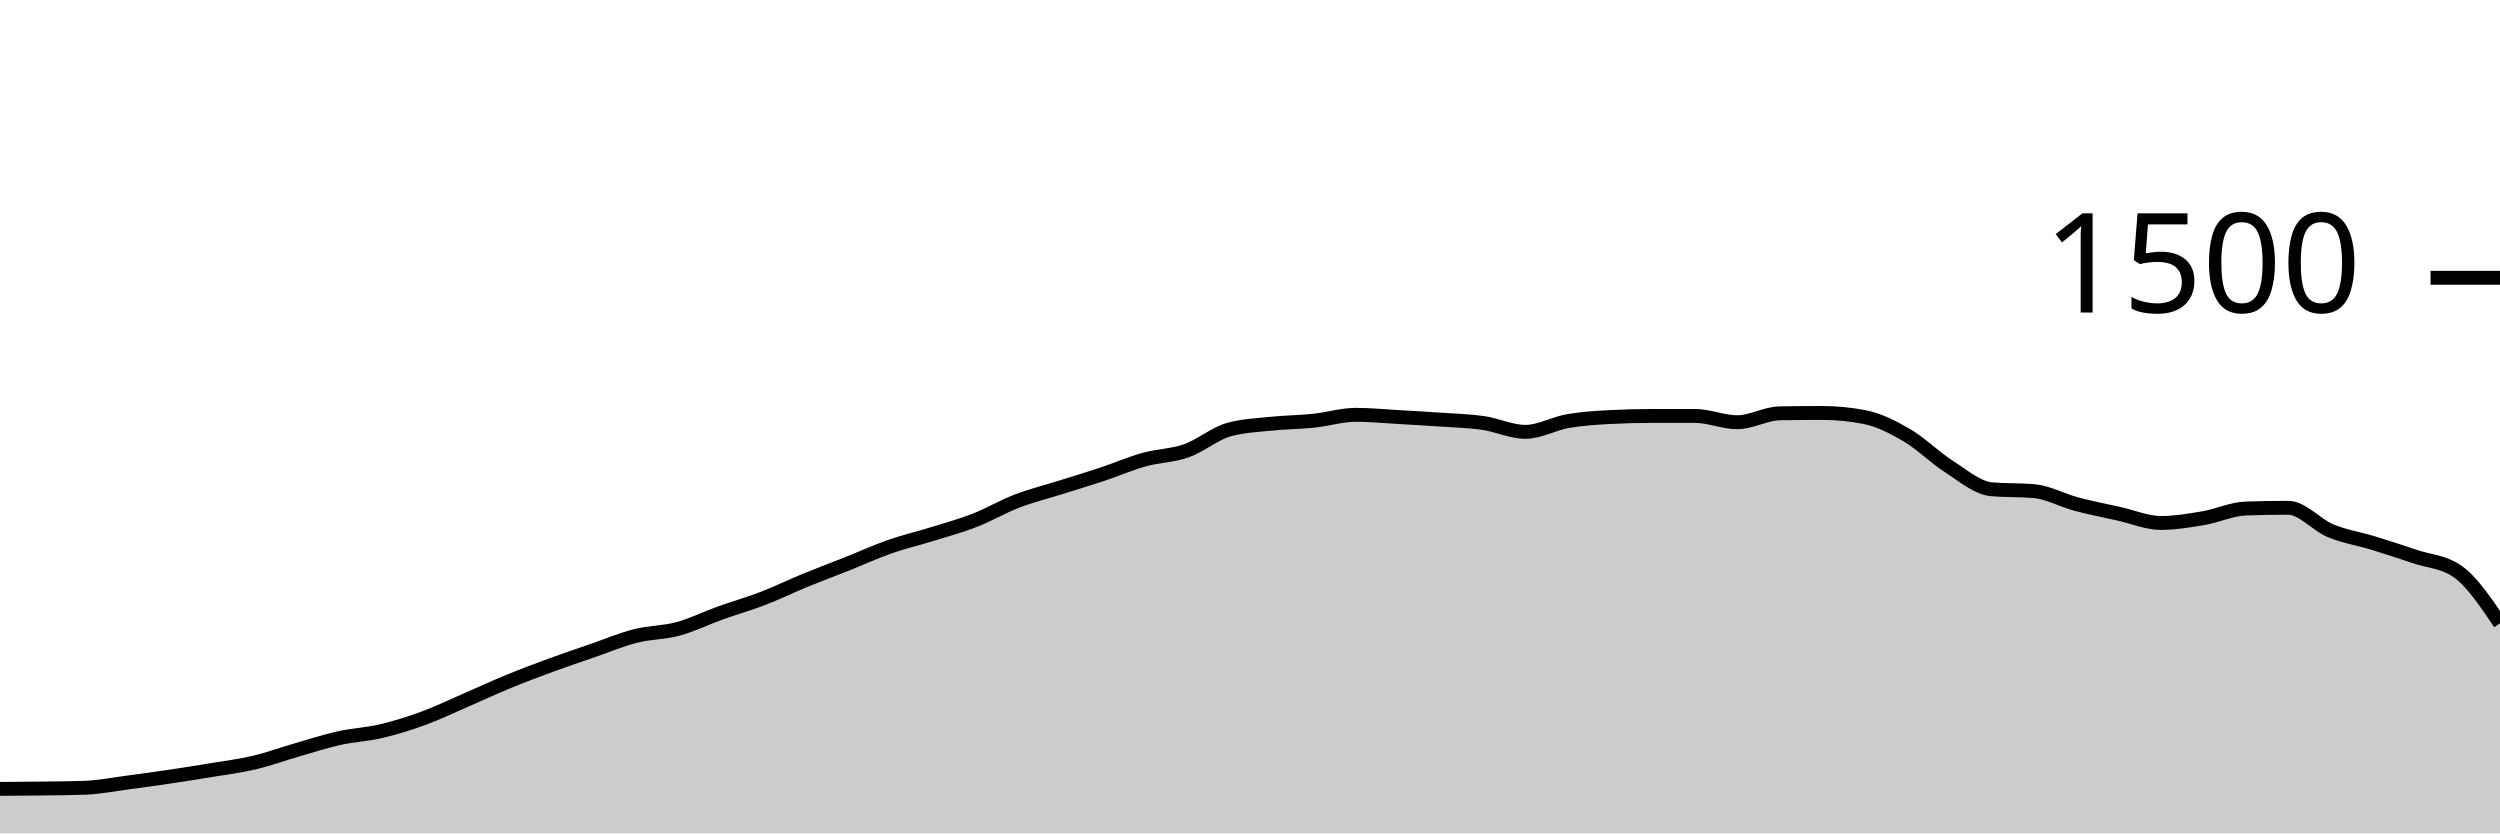
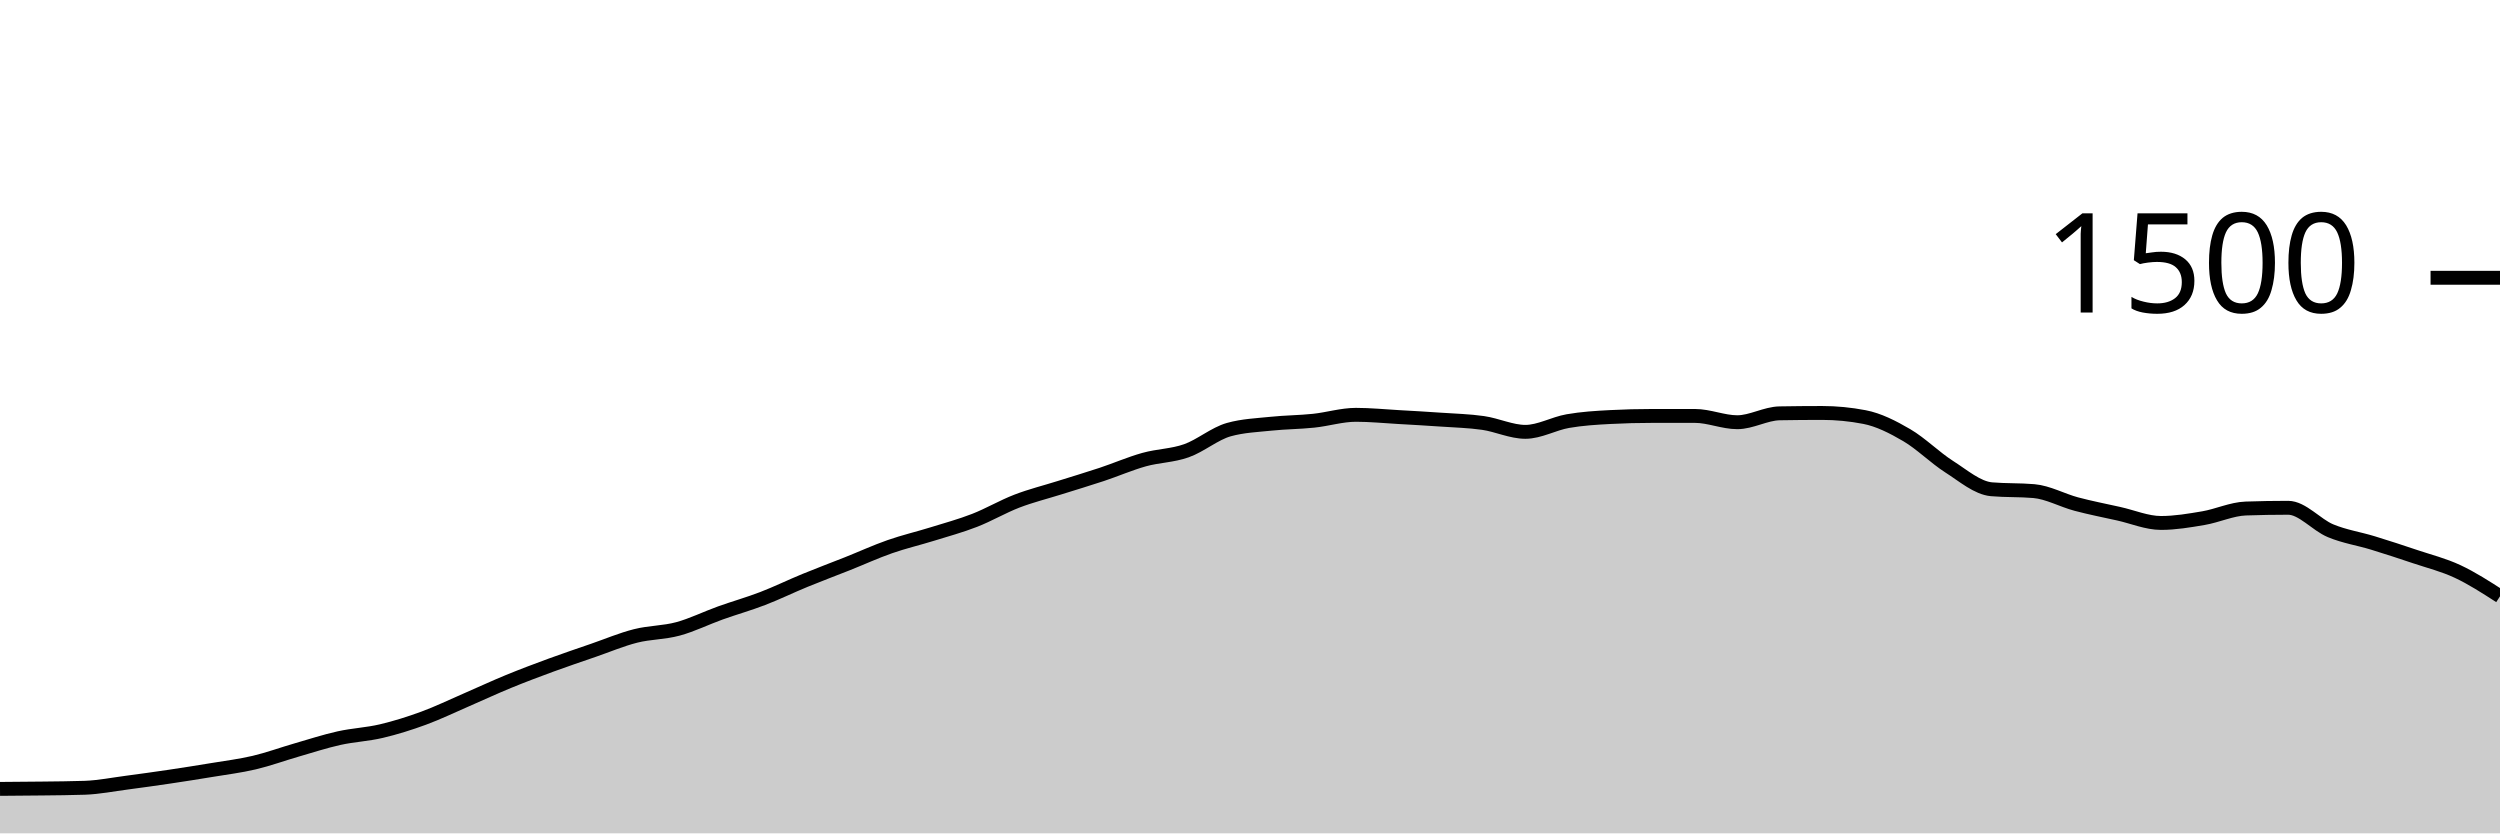
<svg xmlns="http://www.w3.org/2000/svg" viewBox="0 0 180 60">
  <g transform="translate(0,20)">
-     <path class="area" fill="rgba(0, 0, 0, 0.2)" d="M0,36.8C1.017,36.793,2.034,36.787,3.051,36.773C4.068,36.76,5.085,36.756,6.102,36.72C7.119,36.684,8.136,36.48,9.153,36.347C10.169,36.213,11.186,36.071,12.203,35.92C13.22,35.769,14.237,35.609,15.254,35.44C16.271,35.271,17.288,35.147,18.305,34.907C19.322,34.667,20.339,34.293,21.356,34C22.373,33.707,23.39,33.373,24.407,33.147C25.424,32.92,26.441,32.88,27.458,32.64C28.475,32.4,29.492,32.08,30.508,31.707C31.525,31.333,32.542,30.84,33.559,30.4C34.576,29.96,35.593,29.484,36.61,29.067C37.627,28.649,38.644,28.267,39.661,27.893C40.678,27.52,41.695,27.178,42.712,26.827C43.729,26.476,44.746,26.044,45.763,25.787C46.78,25.529,47.797,25.556,48.814,25.28C49.831,25.004,50.847,24.498,51.864,24.133C52.881,23.769,53.898,23.484,54.915,23.093C55.932,22.702,56.949,22.204,57.966,21.787C58.983,21.369,60,20.991,61.017,20.587C62.034,20.182,63.051,19.716,64.068,19.36C65.085,19.004,66.102,18.769,67.119,18.453C68.136,18.138,69.153,17.862,70.169,17.467C71.186,17.071,72.203,16.471,73.22,16.08C74.237,15.689,75.254,15.44,76.271,15.12C77.288,14.8,78.305,14.498,79.322,14.16C80.339,13.822,81.356,13.378,82.373,13.093C83.39,12.809,84.407,12.813,85.424,12.453C86.441,12.093,87.458,11.218,88.475,10.933C89.492,10.649,90.508,10.613,91.525,10.507C92.542,10.4,93.559,10.4,94.576,10.293C95.593,10.187,96.61,9.867,97.627,9.867C98.644,9.867,99.661,9.969,100.678,10.027C101.695,10.084,102.712,10.142,103.729,10.213C104.746,10.284,105.763,10.307,106.78,10.453C107.797,10.6,108.814,11.093,109.831,11.093C110.847,11.093,111.864,10.498,112.881,10.32C113.898,10.142,114.915,10.08,115.932,10.027C116.949,9.973,117.966,9.947,118.983,9.947C120,9.947,121.017,9.947,122.034,9.947C123.051,9.947,124.068,10.4,125.085,10.4C126.102,10.4,127.119,9.778,128.136,9.76C129.153,9.742,130.169,9.733,131.186,9.733C132.203,9.733,133.22,9.831,134.237,10.027C135.254,10.222,136.271,10.738,137.288,11.333C138.305,11.929,139.322,12.951,140.339,13.6C141.356,14.249,142.373,15.138,143.39,15.227C144.407,15.316,145.424,15.271,146.441,15.36C147.458,15.449,148.475,16.022,149.492,16.293C150.508,16.564,151.525,16.76,152.542,16.987C153.559,17.213,154.576,17.653,155.593,17.653C156.61,17.653,157.627,17.48,158.644,17.307C159.661,17.133,160.678,16.649,161.695,16.613C162.712,16.578,163.729,16.56,164.746,16.56C165.763,16.56,166.78,17.791,167.797,18.213C168.814,18.636,169.831,18.782,170.847,19.093C171.864,19.404,172.881,19.738,173.898,20.08C174.915,20.422,175.932,20.436,176.949,21.147C177.966,21.858,178.983,23.369,180,24.88L180,40C178.983,40,177.966,40,176.949,40C175.932,40,174.915,40,173.898,40C172.881,40,171.864,40,170.847,40C169.831,40,168.814,40,167.797,40C166.78,40,165.763,40,164.746,40C163.729,40,162.712,40,161.695,40C160.678,40,159.661,40,158.644,40C157.627,40,156.61,40,155.593,40C154.576,40,153.559,40,152.542,40C151.525,40,150.508,40,149.492,40C148.475,40,147.458,40,146.441,40C145.424,40,144.407,40,143.39,40C142.373,40,141.356,40,140.339,40C139.322,40,138.305,40,137.288,40C136.271,40,135.254,40,134.237,40C133.22,40,132.203,40,131.186,40C130.169,40,129.153,40,128.136,40C127.119,40,126.102,40,125.085,40C124.068,40,123.051,40,122.034,40C121.017,40,120,40,118.983,40C117.966,40,116.949,40,115.932,40C114.915,40,113.898,40,112.881,40C111.864,40,110.847,40,109.831,40C108.814,40,107.797,40,106.78,40C105.763,40,104.746,40,103.729,40C102.712,40,101.695,40,100.678,40C99.661,40,98.644,40,97.627,40C96.61,40,95.593,40,94.576,40C93.559,40,92.542,40,91.525,40C90.508,40,89.492,40,88.475,40C87.458,40,86.441,40,85.424,40C84.407,40,83.39,40,82.373,40C81.356,40,80.339,40,79.322,40C78.305,40,77.288,40,76.271,40C75.254,40,74.237,40,73.22,40C72.203,40,71.186,40,70.169,40C69.153,40,68.136,40,67.119,40C66.102,40,65.085,40,64.068,40C63.051,40,62.034,40,61.017,40C60,40,58.983,40,57.966,40C56.949,40,55.932,40,54.915,40C53.898,40,52.881,40,51.864,40C50.847,40,49.831,40,48.814,40C47.797,40,46.78,40,45.763,40C44.746,40,43.729,40,42.712,40C41.695,40,40.678,40,39.661,40C38.644,40,37.627,40,36.61,40C35.593,40,34.576,40,33.559,40C32.542,40,31.525,40,30.508,40C29.492,40,28.475,40,27.458,40C26.441,40,25.424,40,24.407,40C23.39,40,22.373,40,21.356,40C20.339,40,19.322,40,18.305,40C17.288,40,16.271,40,15.254,40C14.237,40,13.22,40,12.203,40C11.186,40,10.169,40,9.153,40C8.136,40,7.119,40,6.102,40C5.085,40,4.068,40,3.051,40C2.034,40,1.017,40,0,40Z" />
-     <path class="line" stroke="black" fill="none" d="M0,36.8C1.017,36.793,2.034,36.787,3.051,36.773C4.068,36.76,5.085,36.756,6.102,36.72C7.119,36.684,8.136,36.48,9.153,36.347C10.169,36.213,11.186,36.071,12.203,35.92C13.22,35.769,14.237,35.609,15.254,35.44C16.271,35.271,17.288,35.147,18.305,34.907C19.322,34.667,20.339,34.293,21.356,34C22.373,33.707,23.39,33.373,24.407,33.147C25.424,32.92,26.441,32.88,27.458,32.64C28.475,32.4,29.492,32.08,30.508,31.707C31.525,31.333,32.542,30.84,33.559,30.4C34.576,29.96,35.593,29.484,36.61,29.067C37.627,28.649,38.644,28.267,39.661,27.893C40.678,27.52,41.695,27.178,42.712,26.827C43.729,26.476,44.746,26.044,45.763,25.787C46.78,25.529,47.797,25.556,48.814,25.28C49.831,25.004,50.847,24.498,51.864,24.133C52.881,23.769,53.898,23.484,54.915,23.093C55.932,22.702,56.949,22.204,57.966,21.787C58.983,21.369,60,20.991,61.017,20.587C62.034,20.182,63.051,19.716,64.068,19.36C65.085,19.004,66.102,18.769,67.119,18.453C68.136,18.138,69.153,17.862,70.169,17.467C71.186,17.071,72.203,16.471,73.22,16.08C74.237,15.689,75.254,15.44,76.271,15.12C77.288,14.8,78.305,14.498,79.322,14.16C80.339,13.822,81.356,13.378,82.373,13.093C83.39,12.809,84.407,12.813,85.424,12.453C86.441,12.093,87.458,11.218,88.475,10.933C89.492,10.649,90.508,10.613,91.525,10.507C92.542,10.4,93.559,10.4,94.576,10.293C95.593,10.187,96.61,9.867,97.627,9.867C98.644,9.867,99.661,9.969,100.678,10.027C101.695,10.084,102.712,10.142,103.729,10.213C104.746,10.284,105.763,10.307,106.78,10.453C107.797,10.6,108.814,11.093,109.831,11.093C110.847,11.093,111.864,10.498,112.881,10.32C113.898,10.142,114.915,10.08,115.932,10.027C116.949,9.973,117.966,9.947,118.983,9.947C120,9.947,121.017,9.947,122.034,9.947C123.051,9.947,124.068,10.4,125.085,10.4C126.102,10.4,127.119,9.778,128.136,9.76C129.153,9.742,130.169,9.733,131.186,9.733C132.203,9.733,133.22,9.831,134.237,10.027C135.254,10.222,136.271,10.738,137.288,11.333C138.305,11.929,139.322,12.951,140.339,13.6C141.356,14.249,142.373,15.138,143.39,15.227C144.407,15.316,145.424,15.271,146.441,15.36C147.458,15.449,148.475,16.022,149.492,16.293C150.508,16.564,151.525,16.76,152.542,16.987C153.559,17.213,154.576,17.653,155.593,17.653C156.61,17.653,157.627,17.48,158.644,17.307C159.661,17.133,160.678,16.649,161.695,16.613C162.712,16.578,163.729,16.56,164.746,16.56C165.763,16.56,166.78,17.791,167.797,18.213C168.814,18.636,169.831,18.782,170.847,19.093C171.864,19.404,172.881,19.738,173.898,20.08C174.915,20.422,175.932,20.436,176.949,21.147C177.966,21.858,178.983,23.369,180,24.88" />
+     <path class="area" fill="rgba(0, 0, 0, 0.2)" d="M0,36.8C1.017,36.793,2.034,36.787,3.051,36.773C4.068,36.76,5.085,36.756,6.102,36.72C7.119,36.684,8.136,36.48,9.153,36.347C10.169,36.213,11.186,36.071,12.203,35.92C13.22,35.769,14.237,35.609,15.254,35.44C16.271,35.271,17.288,35.147,18.305,34.907C19.322,34.667,20.339,34.293,21.356,34C22.373,33.707,23.39,33.373,24.407,33.147C25.424,32.92,26.441,32.88,27.458,32.64C28.475,32.4,29.492,32.08,30.508,31.707C31.525,31.333,32.542,30.84,33.559,30.4C34.576,29.96,35.593,29.484,36.61,29.067C37.627,28.649,38.644,28.267,39.661,27.893C40.678,27.52,41.695,27.178,42.712,26.827C43.729,26.476,44.746,26.044,45.763,25.787C46.78,25.529,47.797,25.556,48.814,25.28C49.831,25.004,50.847,24.498,51.864,24.133C52.881,23.769,53.898,23.484,54.915,23.093C55.932,22.702,56.949,22.204,57.966,21.787C58.983,21.369,60,20.991,61.017,20.587C62.034,20.182,63.051,19.716,64.068,19.36C65.085,19.004,66.102,18.769,67.119,18.453C68.136,18.138,69.153,17.862,70.169,17.467C71.186,17.071,72.203,16.471,73.22,16.08C74.237,15.689,75.254,15.44,76.271,15.12C77.288,14.8,78.305,14.498,79.322,14.16C80.339,13.822,81.356,13.378,82.373,13.093C83.39,12.809,84.407,12.813,85.424,12.453C86.441,12.093,87.458,11.218,88.475,10.933C89.492,10.649,90.508,10.613,91.525,10.507C92.542,10.4,93.559,10.4,94.576,10.293C95.593,10.187,96.61,9.867,97.627,9.867C98.644,9.867,99.661,9.969,100.678,10.027C101.695,10.084,102.712,10.142,103.729,10.213C104.746,10.284,105.763,10.307,106.78,10.453C107.797,10.6,108.814,11.093,109.831,11.093C110.847,11.093,111.864,10.498,112.881,10.32C113.898,10.142,114.915,10.08,115.932,10.027C116.949,9.973,117.966,9.947,118.983,9.947C120,9.947,121.017,9.947,122.034,9.947C123.051,9.947,124.068,10.4,125.085,10.4C126.102,10.4,127.119,9.778,128.136,9.76C129.153,9.742,130.169,9.733,131.186,9.733C132.203,9.733,133.22,9.831,134.237,10.027C135.254,10.222,136.271,10.738,137.288,11.333C138.305,11.929,139.322,12.951,140.339,13.6C141.356,14.249,142.373,15.138,143.39,15.227C144.407,15.316,145.424,15.271,146.441,15.36C147.458,15.449,148.475,16.022,149.492,16.293C150.508,16.564,151.525,16.76,152.542,16.987C153.559,17.213,154.576,17.653,155.593,17.653C156.61,17.653,157.627,17.48,158.644,17.307C159.661,17.133,160.678,16.649,161.695,16.613C162.712,16.578,163.729,16.56,164.746,16.56C165.763,16.56,166.78,17.791,167.797,18.213C168.814,18.636,169.831,18.782,170.847,19.093C171.864,19.404,172.881,19.738,173.898,20.08C174.915,20.422,175.932,20.671,176.949,21.147C177.966,21.622,178.983,22.278,180,22.933L180,40C178.983,40,177.966,40,176.949,40C175.932,40,174.915,40,173.898,40C172.881,40,171.864,40,170.847,40C169.831,40,168.814,40,167.797,40C166.78,40,165.763,40,164.746,40C163.729,40,162.712,40,161.695,40C160.678,40,159.661,40,158.644,40C157.627,40,156.61,40,155.593,40C154.576,40,153.559,40,152.542,40C151.525,40,150.508,40,149.492,40C148.475,40,147.458,40,146.441,40C145.424,40,144.407,40,143.39,40C142.373,40,141.356,40,140.339,40C139.322,40,138.305,40,137.288,40C136.271,40,135.254,40,134.237,40C133.22,40,132.203,40,131.186,40C130.169,40,129.153,40,128.136,40C127.119,40,126.102,40,125.085,40C124.068,40,123.051,40,122.034,40C121.017,40,120,40,118.983,40C117.966,40,116.949,40,115.932,40C114.915,40,113.898,40,112.881,40C111.864,40,110.847,40,109.831,40C108.814,40,107.797,40,106.78,40C105.763,40,104.746,40,103.729,40C102.712,40,101.695,40,100.678,40C99.661,40,98.644,40,97.627,40C96.61,40,95.593,40,94.576,40C93.559,40,92.542,40,91.525,40C90.508,40,89.492,40,88.475,40C87.458,40,86.441,40,85.424,40C84.407,40,83.39,40,82.373,40C81.356,40,80.339,40,79.322,40C78.305,40,77.288,40,76.271,40C75.254,40,74.237,40,73.22,40C72.203,40,71.186,40,70.169,40C69.153,40,68.136,40,67.119,40C66.102,40,65.085,40,64.068,40C63.051,40,62.034,40,61.017,40C60,40,58.983,40,57.966,40C56.949,40,55.932,40,54.915,40C53.898,40,52.881,40,51.864,40C50.847,40,49.831,40,48.814,40C47.797,40,46.78,40,45.763,40C44.746,40,43.729,40,42.712,40C41.695,40,40.678,40,39.661,40C38.644,40,37.627,40,36.61,40C35.593,40,34.576,40,33.559,40C32.542,40,31.525,40,30.508,40C29.492,40,28.475,40,27.458,40C26.441,40,25.424,40,24.407,40C23.39,40,22.373,40,21.356,40C20.339,40,19.322,40,18.305,40C17.288,40,16.271,40,15.254,40C14.237,40,13.22,40,12.203,40C11.186,40,10.169,40,9.153,40C8.136,40,7.119,40,6.102,40C5.085,40,4.068,40,3.051,40C2.034,40,1.017,40,0,40Z" />
+     <path class="line" stroke="black" fill="none" d="M0,36.8C1.017,36.793,2.034,36.787,3.051,36.773C4.068,36.76,5.085,36.756,6.102,36.72C7.119,36.684,8.136,36.48,9.153,36.347C10.169,36.213,11.186,36.071,12.203,35.92C13.22,35.769,14.237,35.609,15.254,35.44C16.271,35.271,17.288,35.147,18.305,34.907C19.322,34.667,20.339,34.293,21.356,34C22.373,33.707,23.39,33.373,24.407,33.147C25.424,32.92,26.441,32.88,27.458,32.64C28.475,32.4,29.492,32.08,30.508,31.707C31.525,31.333,32.542,30.84,33.559,30.4C34.576,29.96,35.593,29.484,36.61,29.067C37.627,28.649,38.644,28.267,39.661,27.893C40.678,27.52,41.695,27.178,42.712,26.827C43.729,26.476,44.746,26.044,45.763,25.787C46.78,25.529,47.797,25.556,48.814,25.28C49.831,25.004,50.847,24.498,51.864,24.133C52.881,23.769,53.898,23.484,54.915,23.093C55.932,22.702,56.949,22.204,57.966,21.787C58.983,21.369,60,20.991,61.017,20.587C62.034,20.182,63.051,19.716,64.068,19.36C65.085,19.004,66.102,18.769,67.119,18.453C68.136,18.138,69.153,17.862,70.169,17.467C71.186,17.071,72.203,16.471,73.22,16.08C74.237,15.689,75.254,15.44,76.271,15.12C77.288,14.8,78.305,14.498,79.322,14.16C80.339,13.822,81.356,13.378,82.373,13.093C83.39,12.809,84.407,12.813,85.424,12.453C86.441,12.093,87.458,11.218,88.475,10.933C89.492,10.649,90.508,10.613,91.525,10.507C92.542,10.4,93.559,10.4,94.576,10.293C95.593,10.187,96.61,9.867,97.627,9.867C98.644,9.867,99.661,9.969,100.678,10.027C101.695,10.084,102.712,10.142,103.729,10.213C104.746,10.284,105.763,10.307,106.78,10.453C107.797,10.6,108.814,11.093,109.831,11.093C110.847,11.093,111.864,10.498,112.881,10.32C113.898,10.142,114.915,10.08,115.932,10.027C116.949,9.973,117.966,9.947,118.983,9.947C120,9.947,121.017,9.947,122.034,9.947C123.051,9.947,124.068,10.4,125.085,10.4C126.102,10.4,127.119,9.778,128.136,9.76C129.153,9.742,130.169,9.733,131.186,9.733C132.203,9.733,133.22,9.831,134.237,10.027C135.254,10.222,136.271,10.738,137.288,11.333C138.305,11.929,139.322,12.951,140.339,13.6C141.356,14.249,142.373,15.138,143.39,15.227C144.407,15.316,145.424,15.271,146.441,15.36C147.458,15.449,148.475,16.022,149.492,16.293C150.508,16.564,151.525,16.76,152.542,16.987C153.559,17.213,154.576,17.653,155.593,17.653C156.61,17.653,157.627,17.48,158.644,17.307C159.661,17.133,160.678,16.649,161.695,16.613C162.712,16.578,163.729,16.56,164.746,16.56C165.763,16.56,166.78,17.791,167.797,18.213C168.814,18.636,169.831,18.782,170.847,19.093C171.864,19.404,172.881,19.738,173.898,20.08C174.915,20.422,175.932,20.671,176.949,21.147C177.966,21.622,178.983,22.278,180,22.933" />
    <path class="axis-ceiling" stroke-width="1" stroke="black" fill="none" d="M175,0L180,0" />
    <text class="axis-ceiling-label" font-family="sans-serif" text-anchor="end" font-size="10px" x="170" y="2.5">1500</text>
  </g>
</svg>
